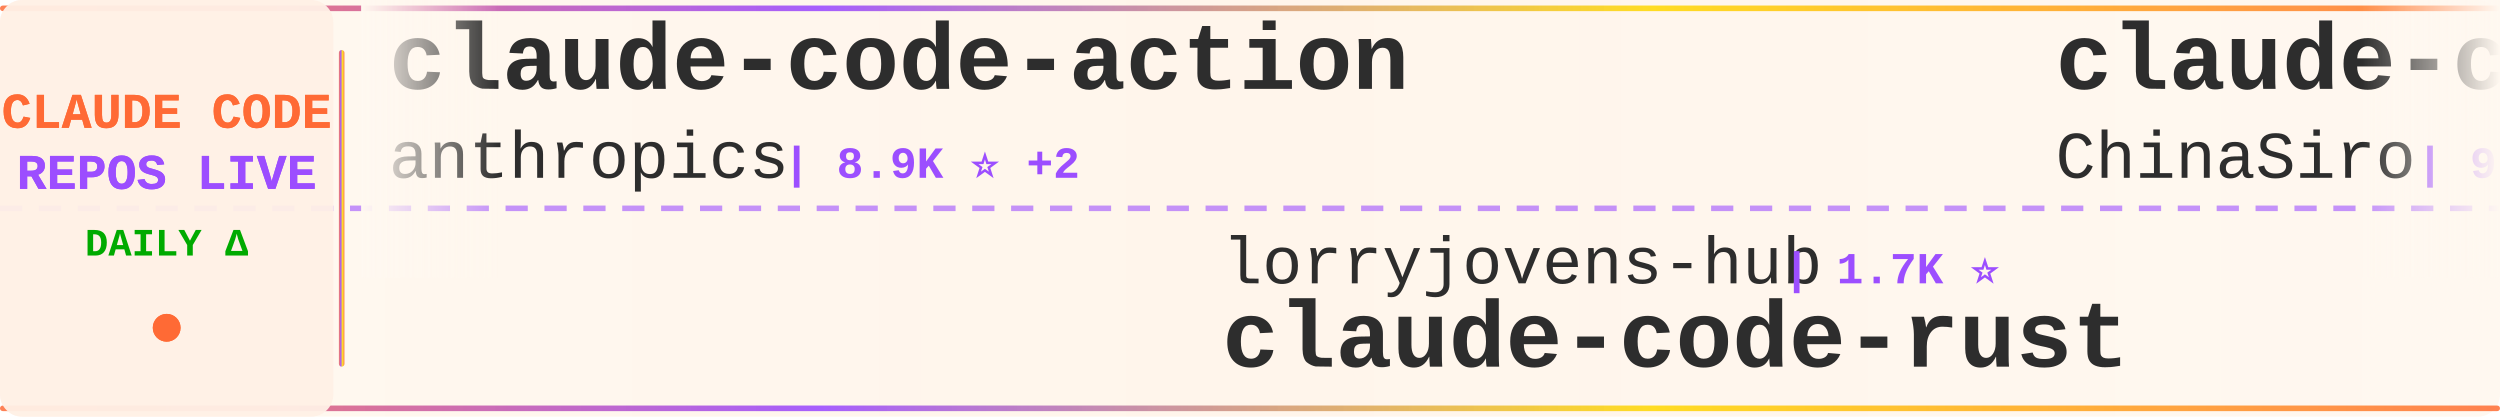
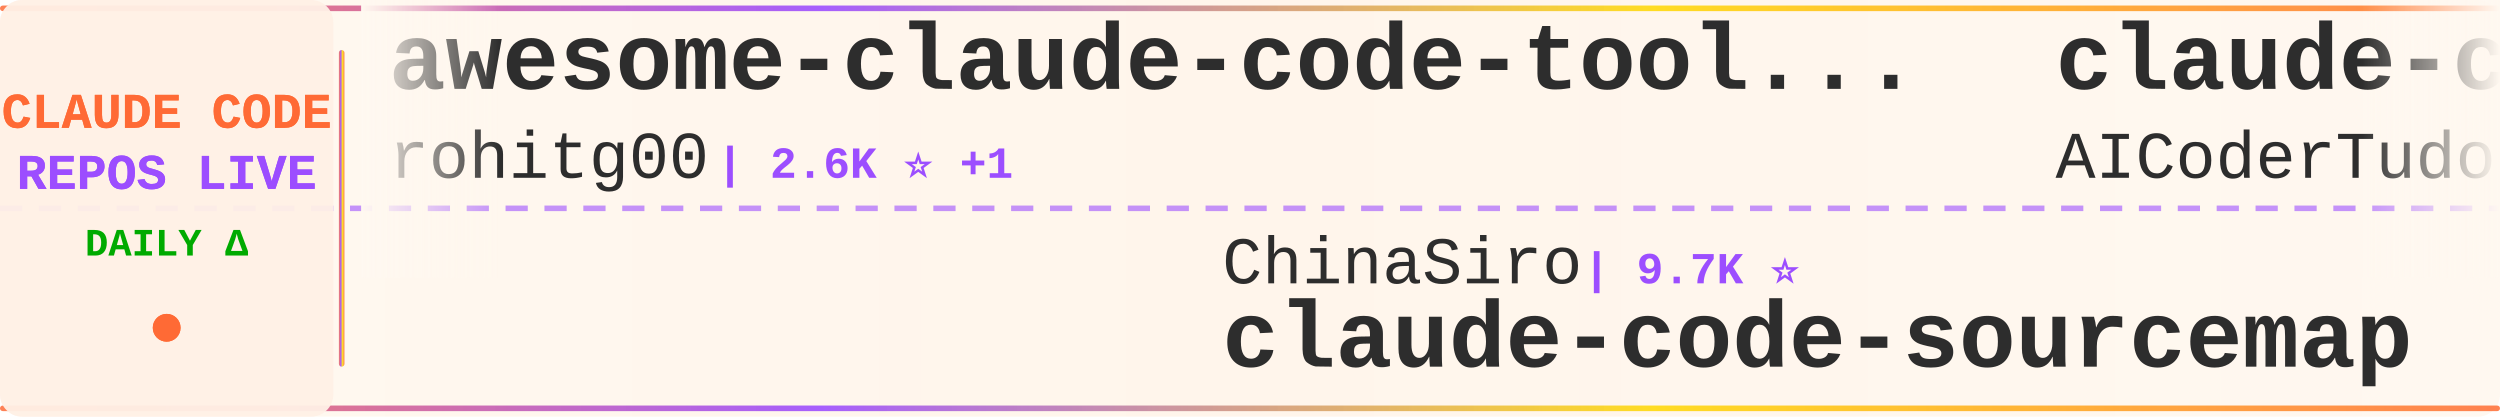
<svg xmlns="http://www.w3.org/2000/svg" width="900" height="150">
  <defs>
    <linearGradient id="tickerBg" x1="0%" y1="0%" x2="100%" y2="0%">
      <stop offset="0%" style="stop-color:#fff8f0;stop-opacity:0.98" />
      <stop offset="50%" style="stop-color:#fff5eb;stop-opacity:1" />
      <stop offset="100%" style="stop-color:#fff8f0;stop-opacity:0.98" />
    </linearGradient>
    <linearGradient id="borderGrad" x1="0%" y1="0%" x2="100%" y2="0%">
      <stop offset="0%" style="stop-color:#FF6B35;stop-opacity:0.85">
        <animate attributeName="stop-opacity" values="0.85;1;0.85" dur="2s" repeatCount="indefinite" />
      </stop>
      <stop offset="33%" style="stop-color:#9C4EFF;stop-opacity:0.9">
        <animate attributeName="stop-opacity" values="0.9;1;0.9" dur="2.2s" repeatCount="indefinite" />
      </stop>
      <stop offset="66%" style="stop-color:#FFD700;stop-opacity:0.85">
        <animate attributeName="stop-opacity" values="0.85;1;0.85" dur="1.8s" repeatCount="indefinite" />
      </stop>
      <stop offset="100%" style="stop-color:#FF6B35;stop-opacity:0.85">
        <animate attributeName="stop-opacity" values="0.85;1;0.85" dur="2s" repeatCount="indefinite" />
      </stop>
    </linearGradient>
    <filter id="textGlow">
      <feGaussianBlur stdDeviation="0.15" result="coloredBlur" />
      <feMerge>
        <feMergeNode in="coloredBlur" />
        <feMergeNode in="SourceGraphic" />
      </feMerge>
    </filter>
    <filter id="metricGlow">
      <feGaussianBlur stdDeviation="0.2" result="coloredBlur" />
      <feMerge>
        <feMergeNode in="coloredBlur" />
        <feMergeNode in="SourceGraphic" />
      </feMerge>
    </filter>
    <linearGradient id="leftFade" x1="0%" y1="0%" x2="100%" y2="0%">
      <stop offset="0%" style="stop-color:#fff8f0;stop-opacity:1" />
      <stop offset="100%" style="stop-color:#fff8f0;stop-opacity:0" />
    </linearGradient>
    <linearGradient id="rightFade" x1="0%" y1="0%" x2="100%" y2="0%">
      <stop offset="0%" style="stop-color:#fff8f0;stop-opacity:0" />
      <stop offset="100%" style="stop-color:#fff8f0;stop-opacity:1" />
    </linearGradient>
  </defs>
  <rect width="900" height="150" fill="url(#tickerBg)" rx="8" />
  <rect x="0" y="2" width="900" height="2" fill="url(#borderGrad)" rx="1" />
  <rect x="0" y="146" width="900" height="2" fill="url(#borderGrad)" rx="1" />
  <line x1="0" y1="75" x2="900" y2="75" stroke="#9C4EFF" stroke-width="2" stroke-dasharray="8 6" opacity="0.6" />
  <rect x="0" y="0" width="120" height="150" fill="#fff0e6" opacity="0.95" rx="8" />
  <text x="60" y="46" font-family="'Courier New', monospace" font-size="18" font-weight="bold" fill="#FF6B35" text-anchor="middle" filter="url(#textGlow)">
    CLAUDE CODE
  </text>
  <text x="60" y="68" font-family="'Courier New', monospace" font-size="18" font-weight="bold" fill="#9C4EFF" text-anchor="middle" filter="url(#textGlow)">
    REPOS LIVE
  </text>
  <text x="60" y="92" font-family="'Courier New', monospace" font-size="14" font-weight="bold" fill="#00aa00" text-anchor="middle">
    DAILY Δ
  </text>
  <circle cx="60" cy="118" r="5" fill="#FF6B35" filter="url(#metricGlow)">
    <animate attributeName="r" values="4;6;4" dur="1.5s" repeatCount="indefinite" />
    <animate attributeName="opacity" values="0.6;1;0.6" dur="1.5s" repeatCount="indefinite" />
  </circle>
  <rect x="122" y="18" width="2" height="114" fill="url(#borderGrad)" rx="1" />
  <clipPath id="tickerClip">
    <rect x="130" y="0" width="770" height="150" />
  </clipPath>
  <g clip-path="url(#tickerClip)">
    <g id="tickerItems">
      <animateTransform attributeName="transform" attributeType="XML" type="translate" from="0 0" to="-3000 0" dur="54s" repeatCount="indefinite" />
      <g transform="translate(0, 0)">
-         <text x="140" y="32" font-family="'Courier New', monospace" font-size="34" font-weight="bold" fill="#2d2d2d">claude-code-action</text>
-         <text x="140" y="64" font-family="'Courier New', monospace" font-size="24" font-weight="normal" fill="#2d2d2d" opacity="1.0">anthropics</text>
-         <text x="282" y="64" font-family="'Courier New', monospace" font-size="16" font-weight="bold" fill="#9C4EFF"> | 8.9K ⭐ +2</text>
+         <text x="140" y="32" font-family="'Courier New', monospace" font-size="34" font-weight="bold" fill="#2d2d2d">awesome-claude-code-tool...</text>
+         <text x="140" y="64" font-family="'Courier New', monospace" font-size="24" font-weight="normal" fill="#2d2d2d" opacity="1.0">rohitg00</text>
+         <text x="258" y="64" font-family="'Courier New', monospace" font-size="16" font-weight="bold" fill="#9C4EFF"> | 2.6K ⭐ +1</text>
      </g>
      <g transform="translate(300, 0)">
-         <text x="140" y="102" font-family="'Courier New', monospace" font-size="24" font-weight="normal" fill="#2d2d2d" opacity="1.0">lorryjovens-hub</text>
-         <text x="342" y="102" font-family="'Courier New', monospace" font-size="16" font-weight="bold" fill="#9C4EFF"> | 1.7K ⭐</text>
-         <text x="140" y="132" font-family="'Courier New', monospace" font-size="34" font-weight="bold" fill="#2d2d2d">claude-code-rust</text>
+         <text x="140" y="102" font-family="'Courier New', monospace" font-size="24" font-weight="normal" fill="#2d2d2d" opacity="1.0">ChinaSiro</text>
+         <text x="270" y="102" font-family="'Courier New', monospace" font-size="16" font-weight="bold" fill="#9C4EFF"> | 9.7K ⭐</text>
+         <text x="140" y="132" font-family="'Courier New', monospace" font-size="34" font-weight="bold" fill="#2d2d2d">claude-code-sourcemap</text>
      </g>
      <g transform="translate(600, 0)">
-         <text x="140" y="32" font-family="'Courier New', monospace" font-size="34" font-weight="bold" fill="#2d2d2d">claude-code-sourcemap</text>
-         <text x="140" y="64" font-family="'Courier New', monospace" font-size="24" font-weight="normal" fill="#2d2d2d" opacity="1.0">ChinaSiro</text>
-         <text x="270" y="64" font-family="'Courier New', monospace" font-size="16" font-weight="bold" fill="#9C4EFF"> | 9.7K ⭐</text>
+         <text x="140" y="32" font-family="'Courier New', monospace" font-size="34" font-weight="bold" fill="#2d2d2d">claude-code-tudou</text>
+         <text x="140" y="64" font-family="'Courier New', monospace" font-size="24" font-weight="normal" fill="#2d2d2d" opacity="1.0">AICoderTudou</text>
+         <text x="306" y="64" font-family="'Courier New', monospace" font-size="16" font-weight="bold" fill="#9C4EFF"> | 494 ⭐</text>
      </g>
      <g transform="translate(900, 0)">
-         <text x="140" y="102" font-family="'Courier New', monospace" font-size="24" font-weight="normal" fill="#2d2d2d" opacity="1.0">andrew-kramer-inno</text>
-         <text x="378" y="102" font-family="'Courier New', monospace" font-size="16" font-weight="bold" fill="#9C4EFF"> | 595 ⭐</text>
-         <text x="140" y="132" font-family="'Courier New', monospace" font-size="34" font-weight="bold" fill="#2d2d2d">claude-code-source-build</text>
+         <text x="140" y="102" font-family="'Courier New', monospace" font-size="24" font-weight="normal" fill="#2d2d2d" opacity="1.0">frankbria</text>
+         <text x="270" y="102" font-family="'Courier New', monospace" font-size="16" font-weight="bold" fill="#9C4EFF"> | 9.6K ⭐</text>
+         <text x="140" y="132" font-family="'Courier New', monospace" font-size="34" font-weight="bold" fill="#2d2d2d">ralph-claude-code</text>
      </g>
      <g transform="translate(1200, 0)">
-         <text x="140" y="32" font-family="'Courier New', monospace" font-size="34" font-weight="bold" fill="#2d2d2d">arcads-claude-code</text>
-         <text x="140" y="64" font-family="'Courier New', monospace" font-size="24" font-weight="normal" fill="#2d2d2d" opacity="1.0">krusemediallc</text>
-         <text x="318" y="64" font-family="'Courier New', monospace" font-size="16" font-weight="bold" fill="#9C4EFF"> | 1.5K ⭐</text>
+         <text x="140" y="32" font-family="'Courier New', monospace" font-size="34" font-weight="bold" fill="#2d2d2d">awesome-claude-code</text>
+         <text x="140" y="64" font-family="'Courier New', monospace" font-size="24" font-weight="normal" fill="#2d2d2d" opacity="1.0">jqueryscript</text>
+         <text x="306" y="64" font-family="'Courier New', monospace" font-size="16" font-weight="bold" fill="#9C4EFF"> | 517 ⭐</text>
      </g>
      <g transform="translate(1500, 0)">
-         <text x="140" y="102" font-family="'Courier New', monospace" font-size="24" font-weight="normal" fill="#2d2d2d" opacity="1.0">frankbria</text>
-         <text x="270" y="102" font-family="'Courier New', monospace" font-size="16" font-weight="bold" fill="#9C4EFF"> | 9.6K ⭐ +1</text>
-         <text x="140" y="132" font-family="'Courier New', monospace" font-size="34" font-weight="bold" fill="#2d2d2d">ralph-claude-code</text>
+         <text x="140" y="102" font-family="'Courier New', monospace" font-size="24" font-weight="normal" fill="#2d2d2d" opacity="1.0">nicedreamzapp</text>
+         <text x="318" y="102" font-family="'Courier New', monospace" font-size="16" font-weight="bold" fill="#9C4EFF"> | 3.3K ⭐</text>
+         <text x="140" y="132" font-family="'Courier New', monospace" font-size="34" font-weight="bold" fill="#2d2d2d">claude-code-local</text>
      </g>
      <g transform="translate(1800, 0)">
-         <text x="140" y="32" font-family="'Courier New', monospace" font-size="34" font-weight="bold" fill="#2d2d2d">Claude-Code-Source-Study</text>
-         <text x="140" y="64" font-family="'Courier New', monospace" font-size="24" font-weight="normal" fill="#2d2d2d" opacity="1.0">luyao618</text>
-         <text x="258" y="64" font-family="'Courier New', monospace" font-size="16" font-weight="bold" fill="#9C4EFF"> | 1.7K ⭐</text>
+         <text x="140" y="32" font-family="'Courier New', monospace" font-size="34" font-weight="bold" fill="#2d2d2d">claude_codex_bridge</text>
+         <text x="140" y="64" font-family="'Courier New', monospace" font-size="24" font-weight="normal" fill="#2d2d2d" opacity="1.0">SeemSeam</text>
+         <text x="258" y="64" font-family="'Courier New', monospace" font-size="16" font-weight="bold" fill="#9C4EFF"> | 3.5K ⭐</text>
      </g>
      <g transform="translate(2100, 0)">
-         <text x="140" y="102" font-family="'Courier New', monospace" font-size="24" font-weight="normal" fill="#2d2d2d" opacity="1.0">lintsinghua</text>
-         <text x="294" y="102" font-family="'Courier New', monospace" font-size="16" font-weight="bold" fill="#9C4EFF"> | 4.3K ⭐</text>
-         <text x="140" y="132" font-family="'Courier New', monospace" font-size="34" font-weight="bold" fill="#2d2d2d">claude-code-book</text>
+         <text x="140" y="102" font-family="'Courier New', monospace" font-size="24" font-weight="normal" fill="#2d2d2d" opacity="1.0">VILA-Lab</text>
+         <text x="258" y="102" font-family="'Courier New', monospace" font-size="16" font-weight="bold" fill="#9C4EFF"> | 2.1K ⭐</text>
+         <text x="140" y="132" font-family="'Courier New', monospace" font-size="34" font-weight="bold" fill="#2d2d2d">Dive-into-Claude-Code</text>
      </g>
      <g transform="translate(2400, 0)">
-         <text x="140" y="32" font-family="'Courier New', monospace" font-size="34" font-weight="bold" fill="#2d2d2d">system_prompts_leaks</text>
-         <text x="140" y="64" font-family="'Courier New', monospace" font-size="24" font-weight="normal" fill="#2d2d2d" opacity="1.0">asgeirtj</text>
-         <text x="258" y="64" font-family="'Courier New', monospace" font-size="16" font-weight="bold" fill="#9C4EFF"> | 68.3K ⭐ +28</text>
+         <text x="140" y="32" font-family="'Courier New', monospace" font-size="34" font-weight="bold" fill="#2d2d2d">claude-code-workflows</text>
+         <text x="140" y="64" font-family="'Courier New', monospace" font-size="24" font-weight="normal" fill="#2d2d2d" opacity="1.0">OneRedOak</text>
+         <text x="270" y="64" font-family="'Courier New', monospace" font-size="16" font-weight="bold" fill="#9C4EFF"> | 3.9K ⭐</text>
      </g>
      <g transform="translate(2700, 0)">
-         <text x="140" y="102" font-family="'Courier New', monospace" font-size="24" font-weight="normal" fill="#2d2d2d" opacity="1.0">xu-xiang</text>
-         <text x="258" y="102" font-family="'Courier New', monospace" font-size="16" font-weight="bold" fill="#9C4EFF"> | 2.0K ⭐</text>
-         <text x="140" y="132" font-family="'Courier New', monospace" font-size="34" font-weight="bold" fill="#2d2d2d">everything-claude-code-z...</text>
+         <text x="140" y="102" font-family="'Courier New', monospace" font-size="24" font-weight="normal" fill="#2d2d2d" opacity="1.0">wanshuiyin</text>
+         <text x="282" y="102" font-family="'Courier New', monospace" font-size="16" font-weight="bold" fill="#9C4EFF"> | 16.6K ⭐ +10</text>
+         <text x="140" y="132" font-family="'Courier New', monospace" font-size="34" font-weight="bold" fill="#2d2d2d">Auto-claude-code-researc...</text>
      </g>
      <g transform="translate(3000, 0)">
-         <text x="140" y="32" font-family="'Courier New', monospace" font-size="34" font-weight="bold" fill="#2d2d2d">claude-code-action</text>
-         <text x="140" y="64" font-family="'Courier New', monospace" font-size="24" font-weight="normal" fill="#2d2d2d" opacity="1.0">anthropics</text>
-         <text x="282" y="64" font-family="'Courier New', monospace" font-size="16" font-weight="bold" fill="#9C4EFF"> | 8.9K ⭐ +2</text>
+         <text x="140" y="32" font-family="'Courier New', monospace" font-size="34" font-weight="bold" fill="#2d2d2d">awesome-claude-code-tool...</text>
+         <text x="140" y="64" font-family="'Courier New', monospace" font-size="24" font-weight="normal" fill="#2d2d2d" opacity="1.0">rohitg00</text>
+         <text x="258" y="64" font-family="'Courier New', monospace" font-size="16" font-weight="bold" fill="#9C4EFF"> | 2.6K ⭐ +1</text>
      </g>
      <g transform="translate(3300, 0)">
-         <text x="140" y="102" font-family="'Courier New', monospace" font-size="24" font-weight="normal" fill="#2d2d2d" opacity="1.0">lorryjovens-hub</text>
-         <text x="342" y="102" font-family="'Courier New', monospace" font-size="16" font-weight="bold" fill="#9C4EFF"> | 1.7K ⭐</text>
-         <text x="140" y="132" font-family="'Courier New', monospace" font-size="34" font-weight="bold" fill="#2d2d2d">claude-code-rust</text>
+         <text x="140" y="102" font-family="'Courier New', monospace" font-size="24" font-weight="normal" fill="#2d2d2d" opacity="1.0">ChinaSiro</text>
+         <text x="270" y="102" font-family="'Courier New', monospace" font-size="16" font-weight="bold" fill="#9C4EFF"> | 9.7K ⭐</text>
+         <text x="140" y="132" font-family="'Courier New', monospace" font-size="34" font-weight="bold" fill="#2d2d2d">claude-code-sourcemap</text>
      </g>
      <g transform="translate(3600, 0)">
-         <text x="140" y="32" font-family="'Courier New', monospace" font-size="34" font-weight="bold" fill="#2d2d2d">claude-code-sourcemap</text>
-         <text x="140" y="64" font-family="'Courier New', monospace" font-size="24" font-weight="normal" fill="#2d2d2d" opacity="1.0">ChinaSiro</text>
-         <text x="270" y="64" font-family="'Courier New', monospace" font-size="16" font-weight="bold" fill="#9C4EFF"> | 9.7K ⭐</text>
+         <text x="140" y="32" font-family="'Courier New', monospace" font-size="34" font-weight="bold" fill="#2d2d2d">claude-code-tudou</text>
+         <text x="140" y="64" font-family="'Courier New', monospace" font-size="24" font-weight="normal" fill="#2d2d2d" opacity="1.0">AICoderTudou</text>
+         <text x="306" y="64" font-family="'Courier New', monospace" font-size="16" font-weight="bold" fill="#9C4EFF"> | 494 ⭐</text>
      </g>
      <g transform="translate(3900, 0)">
-         <text x="140" y="102" font-family="'Courier New', monospace" font-size="24" font-weight="normal" fill="#2d2d2d" opacity="1.0">andrew-kramer-inno</text>
-         <text x="378" y="102" font-family="'Courier New', monospace" font-size="16" font-weight="bold" fill="#9C4EFF"> | 595 ⭐</text>
-         <text x="140" y="132" font-family="'Courier New', monospace" font-size="34" font-weight="bold" fill="#2d2d2d">claude-code-source-build</text>
+         <text x="140" y="102" font-family="'Courier New', monospace" font-size="24" font-weight="normal" fill="#2d2d2d" opacity="1.0">frankbria</text>
+         <text x="270" y="102" font-family="'Courier New', monospace" font-size="16" font-weight="bold" fill="#9C4EFF"> | 9.6K ⭐</text>
+         <text x="140" y="132" font-family="'Courier New', monospace" font-size="34" font-weight="bold" fill="#2d2d2d">ralph-claude-code</text>
      </g>
    </g>
  </g>
  <rect x="130" y="0" width="50" height="100" fill="url(#leftFade)" />
  <rect x="850" y="0" width="50" height="100" fill="url(#rightFade)" />
</svg>
